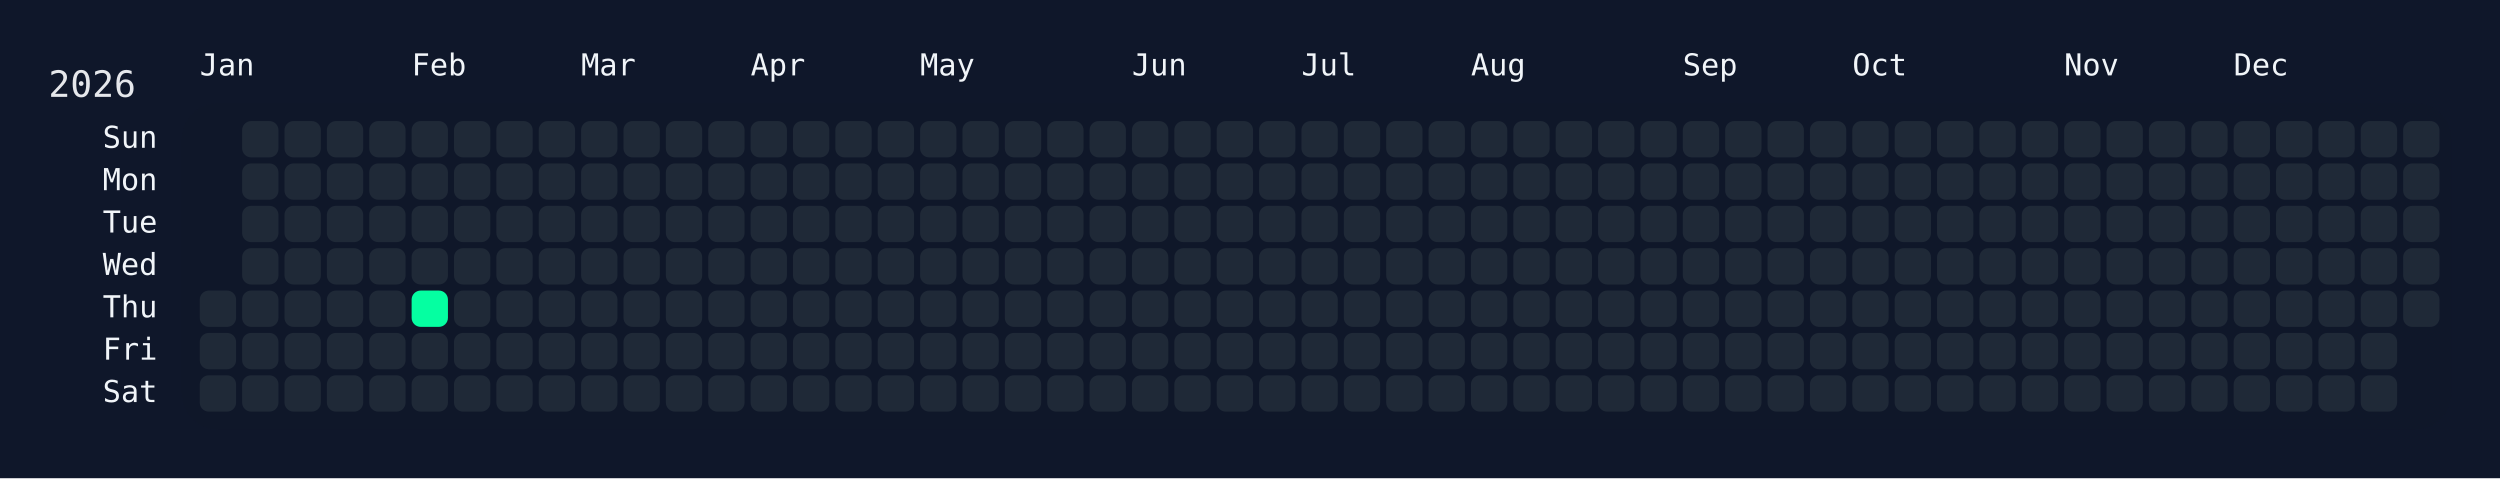
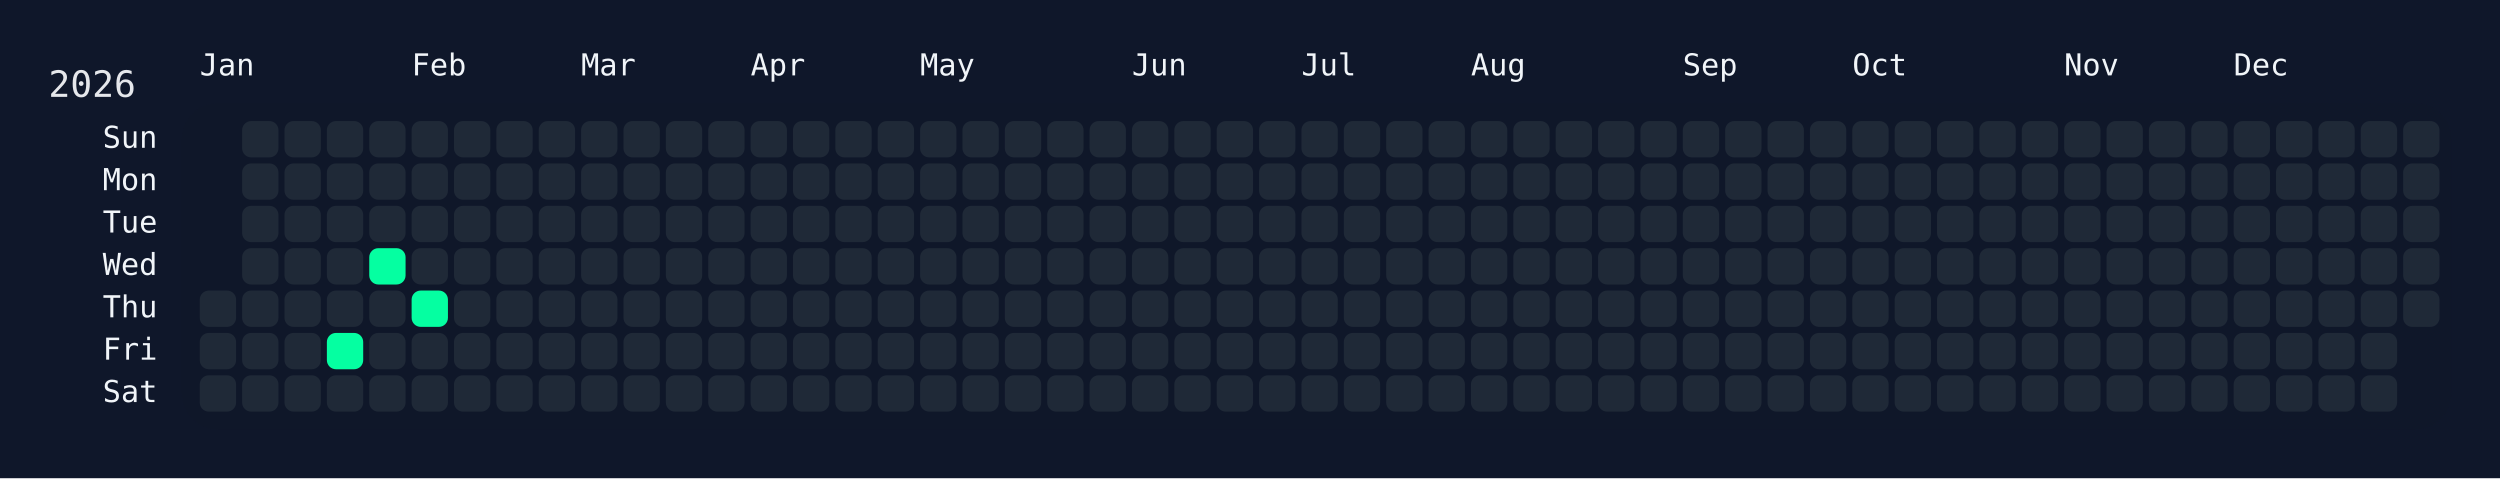
<svg xmlns="http://www.w3.org/2000/svg" width="826" height="158" viewBox="0 0 826 158">
  <rect width="826" height="158" fill="#0f172a" />
  <rect x="60" y="34" width="750" height="108" rx="12" ry="12" fill="rgba(15, 23, 42, 0.8)" />
  <text x="16" y="32" font-size="12" fill="#e5e7eb" font-family="JetBrains Mono, ui-monospace, SFMono-Regular, Menlo, Monaco, Consolas, monospace">2026</text>
  <text x="66" y="18" font-size="10" fill="#f1f5f9" font-family="JetBrains Mono, ui-monospace, SFMono-Regular, Menlo, Monaco, Consolas, monospace" dominant-baseline="hanging">Jan</text>
  <text x="136" y="18" font-size="10" fill="#f1f5f9" font-family="JetBrains Mono, ui-monospace, SFMono-Regular, Menlo, Monaco, Consolas, monospace" dominant-baseline="hanging">Feb</text>
  <text x="192" y="18" font-size="10" fill="#f1f5f9" font-family="JetBrains Mono, ui-monospace, SFMono-Regular, Menlo, Monaco, Consolas, monospace" dominant-baseline="hanging">Mar</text>
  <text x="248" y="18" font-size="10" fill="#f1f5f9" font-family="JetBrains Mono, ui-monospace, SFMono-Regular, Menlo, Monaco, Consolas, monospace" dominant-baseline="hanging">Apr</text>
  <text x="304" y="18" font-size="10" fill="#f1f5f9" font-family="JetBrains Mono, ui-monospace, SFMono-Regular, Menlo, Monaco, Consolas, monospace" dominant-baseline="hanging">May</text>
  <text x="374" y="18" font-size="10" fill="#f1f5f9" font-family="JetBrains Mono, ui-monospace, SFMono-Regular, Menlo, Monaco, Consolas, monospace" dominant-baseline="hanging">Jun</text>
  <text x="430" y="18" font-size="10" fill="#f1f5f9" font-family="JetBrains Mono, ui-monospace, SFMono-Regular, Menlo, Monaco, Consolas, monospace" dominant-baseline="hanging">Jul</text>
  <text x="486" y="18" font-size="10" fill="#f1f5f9" font-family="JetBrains Mono, ui-monospace, SFMono-Regular, Menlo, Monaco, Consolas, monospace" dominant-baseline="hanging">Aug</text>
  <text x="556" y="18" font-size="10" fill="#f1f5f9" font-family="JetBrains Mono, ui-monospace, SFMono-Regular, Menlo, Monaco, Consolas, monospace" dominant-baseline="hanging">Sep</text>
  <text x="612" y="18" font-size="10" fill="#f1f5f9" font-family="JetBrains Mono, ui-monospace, SFMono-Regular, Menlo, Monaco, Consolas, monospace" dominant-baseline="hanging">Oct</text>
  <text x="682" y="18" font-size="10" fill="#f1f5f9" font-family="JetBrains Mono, ui-monospace, SFMono-Regular, Menlo, Monaco, Consolas, monospace" dominant-baseline="hanging">Nov</text>
  <text x="738" y="18" font-size="10" fill="#f1f5f9" font-family="JetBrains Mono, ui-monospace, SFMono-Regular, Menlo, Monaco, Consolas, monospace" dominant-baseline="hanging">Dec</text>
  <text x="52" y="46.0" font-size="10" fill="#f1f5f9" font-family="JetBrains Mono, ui-monospace, SFMono-Regular, Menlo, Monaco, Consolas, monospace" text-anchor="end" dominant-baseline="middle">Sun</text>
  <text x="52" y="60.0" font-size="10" fill="#f1f5f9" font-family="JetBrains Mono, ui-monospace, SFMono-Regular, Menlo, Monaco, Consolas, monospace" text-anchor="end" dominant-baseline="middle">Mon</text>
  <text x="52" y="74.0" font-size="10" fill="#f1f5f9" font-family="JetBrains Mono, ui-monospace, SFMono-Regular, Menlo, Monaco, Consolas, monospace" text-anchor="end" dominant-baseline="middle">Tue</text>
  <text x="52" y="88.0" font-size="10" fill="#f1f5f9" font-family="JetBrains Mono, ui-monospace, SFMono-Regular, Menlo, Monaco, Consolas, monospace" text-anchor="end" dominant-baseline="middle">Wed</text>
  <text x="52" y="102.0" font-size="10" fill="#f1f5f9" font-family="JetBrains Mono, ui-monospace, SFMono-Regular, Menlo, Monaco, Consolas, monospace" text-anchor="end" dominant-baseline="middle">Thu</text>
  <text x="52" y="116.0" font-size="10" fill="#f1f5f9" font-family="JetBrains Mono, ui-monospace, SFMono-Regular, Menlo, Monaco, Consolas, monospace" text-anchor="end" dominant-baseline="middle">Fri</text>
  <text x="52" y="130.0" font-size="10" fill="#f1f5f9" font-family="JetBrains Mono, ui-monospace, SFMono-Regular, Menlo, Monaco, Consolas, monospace" text-anchor="end" dominant-baseline="middle">Sat</text>
  <g transform="translate(66,40)">
    <rect x="0" y="56" width="12" height="12" rx="3" ry="3" fill="#1f2937" data-date="2026-01-01" />
    <rect x="0" y="70" width="12" height="12" rx="3" ry="3" fill="#1f2937" data-date="2026-01-02" />
    <rect x="0" y="84" width="12" height="12" rx="3" ry="3" fill="#1f2937" data-date="2026-01-03" />
    <rect x="14" y="0" width="12" height="12" rx="3" ry="3" fill="#1f2937" data-date="2026-01-04" />
    <rect x="14" y="14" width="12" height="12" rx="3" ry="3" fill="#1f2937" data-date="2026-01-05" />
    <rect x="14" y="28" width="12" height="12" rx="3" ry="3" fill="#1f2937" data-date="2026-01-06" />
    <rect x="14" y="42" width="12" height="12" rx="3" ry="3" fill="#1f2937" data-date="2026-01-07" />
    <rect x="14" y="56" width="12" height="12" rx="3" ry="3" fill="#1f2937" data-date="2026-01-08" />
    <rect x="14" y="70" width="12" height="12" rx="3" ry="3" fill="#1f2937" data-date="2026-01-09" />
    <rect x="14" y="84" width="12" height="12" rx="3" ry="3" fill="#1f2937" data-date="2026-01-10" />
    <rect x="28" y="0" width="12" height="12" rx="3" ry="3" fill="#1f2937" data-date="2026-01-11" />
    <rect x="28" y="14" width="12" height="12" rx="3" ry="3" fill="#1f2937" data-date="2026-01-12" />
    <rect x="28" y="28" width="12" height="12" rx="3" ry="3" fill="#1f2937" data-date="2026-01-13" />
    <rect x="28" y="42" width="12" height="12" rx="3" ry="3" fill="#1f2937" data-date="2026-01-14" />
    <rect x="28" y="56" width="12" height="12" rx="3" ry="3" fill="#1f2937" data-date="2026-01-15" />
    <rect x="28" y="70" width="12" height="12" rx="3" ry="3" fill="#1f2937" data-date="2026-01-16" />
    <rect x="28" y="84" width="12" height="12" rx="3" ry="3" fill="#1f2937" data-date="2026-01-17" />
    <rect x="42" y="0" width="12" height="12" rx="3" ry="3" fill="#1f2937" data-date="2026-01-18" />
    <rect x="42" y="14" width="12" height="12" rx="3" ry="3" fill="#1f2937" data-date="2026-01-19" />
    <rect x="42" y="28" width="12" height="12" rx="3" ry="3" fill="#1f2937" data-date="2026-01-20" />
    <rect x="42" y="42" width="12" height="12" rx="3" ry="3" fill="#1f2937" data-date="2026-01-21" />
    <rect x="42" y="56" width="12" height="12" rx="3" ry="3" fill="#1f2937" data-date="2026-01-22" />
-     <rect x="42" y="70" width="12" height="12" rx="3" ry="3" fill="#1f2937" data-date="2026-01-23" />
+     <rect x="42" y="70" width="12" height="12" rx="3" ry="3" fill="#05ffa1" data-date="2026-01-23" />
    <rect x="42" y="84" width="12" height="12" rx="3" ry="3" fill="#1f2937" data-date="2026-01-24" />
    <rect x="56" y="0" width="12" height="12" rx="3" ry="3" fill="#1f2937" data-date="2026-01-25" />
    <rect x="56" y="14" width="12" height="12" rx="3" ry="3" fill="#1f2937" data-date="2026-01-26" />
    <rect x="56" y="28" width="12" height="12" rx="3" ry="3" fill="#1f2937" data-date="2026-01-27" />
-     <rect x="56" y="42" width="12" height="12" rx="3" ry="3" fill="#1f2937" data-date="2026-01-28" />
+     <rect x="56" y="42" width="12" height="12" rx="3" ry="3" fill="#05ffa1" data-date="2026-01-28" />
    <rect x="56" y="56" width="12" height="12" rx="3" ry="3" fill="#1f2937" data-date="2026-01-29" />
    <rect x="56" y="70" width="12" height="12" rx="3" ry="3" fill="#1f2937" data-date="2026-01-30" />
    <rect x="56" y="84" width="12" height="12" rx="3" ry="3" fill="#1f2937" data-date="2026-01-31" />
    <rect x="70" y="0" width="12" height="12" rx="3" ry="3" fill="#1f2937" data-date="2026-02-01" />
    <rect x="70" y="14" width="12" height="12" rx="3" ry="3" fill="#1f2937" data-date="2026-02-02" />
    <rect x="70" y="28" width="12" height="12" rx="3" ry="3" fill="#1f2937" data-date="2026-02-03" />
    <rect x="70" y="42" width="12" height="12" rx="3" ry="3" fill="#1f2937" data-date="2026-02-04" />
    <rect x="70" y="56" width="12" height="12" rx="3" ry="3" fill="#05ffa1" data-date="2026-02-05" />
    <rect x="70" y="70" width="12" height="12" rx="3" ry="3" fill="#1f2937" data-date="2026-02-06" />
    <rect x="70" y="84" width="12" height="12" rx="3" ry="3" fill="#1f2937" data-date="2026-02-07" />
    <rect x="84" y="0" width="12" height="12" rx="3" ry="3" fill="#1f2937" data-date="2026-02-08" />
    <rect x="84" y="14" width="12" height="12" rx="3" ry="3" fill="#1f2937" data-date="2026-02-09" />
    <rect x="84" y="28" width="12" height="12" rx="3" ry="3" fill="#1f2937" data-date="2026-02-10" />
    <rect x="84" y="42" width="12" height="12" rx="3" ry="3" fill="#1f2937" data-date="2026-02-11" />
    <rect x="84" y="56" width="12" height="12" rx="3" ry="3" fill="#1f2937" data-date="2026-02-12" />
    <rect x="84" y="70" width="12" height="12" rx="3" ry="3" fill="#1f2937" data-date="2026-02-13" />
    <rect x="84" y="84" width="12" height="12" rx="3" ry="3" fill="#1f2937" data-date="2026-02-14" />
    <rect x="98" y="0" width="12" height="12" rx="3" ry="3" fill="#1f2937" data-date="2026-02-15" />
    <rect x="98" y="14" width="12" height="12" rx="3" ry="3" fill="#1f2937" data-date="2026-02-16" />
    <rect x="98" y="28" width="12" height="12" rx="3" ry="3" fill="#1f2937" data-date="2026-02-17" />
    <rect x="98" y="42" width="12" height="12" rx="3" ry="3" fill="#1f2937" data-date="2026-02-18" />
    <rect x="98" y="56" width="12" height="12" rx="3" ry="3" fill="#1f2937" data-date="2026-02-19" />
    <rect x="98" y="70" width="12" height="12" rx="3" ry="3" fill="#1f2937" data-date="2026-02-20" />
    <rect x="98" y="84" width="12" height="12" rx="3" ry="3" fill="#1f2937" data-date="2026-02-21" />
    <rect x="112" y="0" width="12" height="12" rx="3" ry="3" fill="#1f2937" data-date="2026-02-22" />
    <rect x="112" y="14" width="12" height="12" rx="3" ry="3" fill="#1f2937" data-date="2026-02-23" />
    <rect x="112" y="28" width="12" height="12" rx="3" ry="3" fill="#1f2937" data-date="2026-02-24" />
    <rect x="112" y="42" width="12" height="12" rx="3" ry="3" fill="#1f2937" data-date="2026-02-25" />
    <rect x="112" y="56" width="12" height="12" rx="3" ry="3" fill="#1f2937" data-date="2026-02-26" />
    <rect x="112" y="70" width="12" height="12" rx="3" ry="3" fill="#1f2937" data-date="2026-02-27" />
    <rect x="112" y="84" width="12" height="12" rx="3" ry="3" fill="#1f2937" data-date="2026-02-28" />
    <rect x="126" y="0" width="12" height="12" rx="3" ry="3" fill="#1f2937" data-date="2026-03-01" />
    <rect x="126" y="14" width="12" height="12" rx="3" ry="3" fill="#1f2937" data-date="2026-03-02" />
    <rect x="126" y="28" width="12" height="12" rx="3" ry="3" fill="#1f2937" data-date="2026-03-03" />
    <rect x="126" y="42" width="12" height="12" rx="3" ry="3" fill="#1f2937" data-date="2026-03-04" />
    <rect x="126" y="56" width="12" height="12" rx="3" ry="3" fill="#1f2937" data-date="2026-03-05" />
    <rect x="126" y="70" width="12" height="12" rx="3" ry="3" fill="#1f2937" data-date="2026-03-06" />
    <rect x="126" y="84" width="12" height="12" rx="3" ry="3" fill="#1f2937" data-date="2026-03-07" />
    <rect x="140" y="0" width="12" height="12" rx="3" ry="3" fill="#1f2937" data-date="2026-03-08" />
    <rect x="140" y="14" width="12" height="12" rx="3" ry="3" fill="#1f2937" data-date="2026-03-09" />
    <rect x="140" y="28" width="12" height="12" rx="3" ry="3" fill="#1f2937" data-date="2026-03-10" />
    <rect x="140" y="42" width="12" height="12" rx="3" ry="3" fill="#1f2937" data-date="2026-03-11" />
    <rect x="140" y="56" width="12" height="12" rx="3" ry="3" fill="#1f2937" data-date="2026-03-12" />
    <rect x="140" y="70" width="12" height="12" rx="3" ry="3" fill="#1f2937" data-date="2026-03-13" />
    <rect x="140" y="84" width="12" height="12" rx="3" ry="3" fill="#1f2937" data-date="2026-03-14" />
    <rect x="154" y="0" width="12" height="12" rx="3" ry="3" fill="#1f2937" data-date="2026-03-15" />
    <rect x="154" y="14" width="12" height="12" rx="3" ry="3" fill="#1f2937" data-date="2026-03-16" />
    <rect x="154" y="28" width="12" height="12" rx="3" ry="3" fill="#1f2937" data-date="2026-03-17" />
    <rect x="154" y="42" width="12" height="12" rx="3" ry="3" fill="#1f2937" data-date="2026-03-18" />
    <rect x="154" y="56" width="12" height="12" rx="3" ry="3" fill="#1f2937" data-date="2026-03-19" />
    <rect x="154" y="70" width="12" height="12" rx="3" ry="3" fill="#1f2937" data-date="2026-03-20" />
    <rect x="154" y="84" width="12" height="12" rx="3" ry="3" fill="#1f2937" data-date="2026-03-21" />
    <rect x="168" y="0" width="12" height="12" rx="3" ry="3" fill="#1f2937" data-date="2026-03-22" />
    <rect x="168" y="14" width="12" height="12" rx="3" ry="3" fill="#1f2937" data-date="2026-03-23" />
    <rect x="168" y="28" width="12" height="12" rx="3" ry="3" fill="#1f2937" data-date="2026-03-24" />
    <rect x="168" y="42" width="12" height="12" rx="3" ry="3" fill="#1f2937" data-date="2026-03-25" />
    <rect x="168" y="56" width="12" height="12" rx="3" ry="3" fill="#1f2937" data-date="2026-03-26" />
    <rect x="168" y="70" width="12" height="12" rx="3" ry="3" fill="#1f2937" data-date="2026-03-27" />
    <rect x="168" y="84" width="12" height="12" rx="3" ry="3" fill="#1f2937" data-date="2026-03-28" />
    <rect x="182" y="0" width="12" height="12" rx="3" ry="3" fill="#1f2937" data-date="2026-03-29" />
    <rect x="182" y="14" width="12" height="12" rx="3" ry="3" fill="#1f2937" data-date="2026-03-30" />
    <rect x="182" y="28" width="12" height="12" rx="3" ry="3" fill="#1f2937" data-date="2026-03-31" />
    <rect x="182" y="42" width="12" height="12" rx="3" ry="3" fill="#1f2937" data-date="2026-04-01" />
    <rect x="182" y="56" width="12" height="12" rx="3" ry="3" fill="#1f2937" data-date="2026-04-02" />
    <rect x="182" y="70" width="12" height="12" rx="3" ry="3" fill="#1f2937" data-date="2026-04-03" />
    <rect x="182" y="84" width="12" height="12" rx="3" ry="3" fill="#1f2937" data-date="2026-04-04" />
    <rect x="196" y="0" width="12" height="12" rx="3" ry="3" fill="#1f2937" data-date="2026-04-05" />
    <rect x="196" y="14" width="12" height="12" rx="3" ry="3" fill="#1f2937" data-date="2026-04-06" />
    <rect x="196" y="28" width="12" height="12" rx="3" ry="3" fill="#1f2937" data-date="2026-04-07" />
    <rect x="196" y="42" width="12" height="12" rx="3" ry="3" fill="#1f2937" data-date="2026-04-08" />
    <rect x="196" y="56" width="12" height="12" rx="3" ry="3" fill="#1f2937" data-date="2026-04-09" />
    <rect x="196" y="70" width="12" height="12" rx="3" ry="3" fill="#1f2937" data-date="2026-04-10" />
    <rect x="196" y="84" width="12" height="12" rx="3" ry="3" fill="#1f2937" data-date="2026-04-11" />
    <rect x="210" y="0" width="12" height="12" rx="3" ry="3" fill="#1f2937" data-date="2026-04-12" />
    <rect x="210" y="14" width="12" height="12" rx="3" ry="3" fill="#1f2937" data-date="2026-04-13" />
    <rect x="210" y="28" width="12" height="12" rx="3" ry="3" fill="#1f2937" data-date="2026-04-14" />
    <rect x="210" y="42" width="12" height="12" rx="3" ry="3" fill="#1f2937" data-date="2026-04-15" />
    <rect x="210" y="56" width="12" height="12" rx="3" ry="3" fill="#1f2937" data-date="2026-04-16" />
    <rect x="210" y="70" width="12" height="12" rx="3" ry="3" fill="#1f2937" data-date="2026-04-17" />
    <rect x="210" y="84" width="12" height="12" rx="3" ry="3" fill="#1f2937" data-date="2026-04-18" />
    <rect x="224" y="0" width="12" height="12" rx="3" ry="3" fill="#1f2937" data-date="2026-04-19" />
    <rect x="224" y="14" width="12" height="12" rx="3" ry="3" fill="#1f2937" data-date="2026-04-20" />
    <rect x="224" y="28" width="12" height="12" rx="3" ry="3" fill="#1f2937" data-date="2026-04-21" />
    <rect x="224" y="42" width="12" height="12" rx="3" ry="3" fill="#1f2937" data-date="2026-04-22" />
    <rect x="224" y="56" width="12" height="12" rx="3" ry="3" fill="#1f2937" data-date="2026-04-23" />
    <rect x="224" y="70" width="12" height="12" rx="3" ry="3" fill="#1f2937" data-date="2026-04-24" />
    <rect x="224" y="84" width="12" height="12" rx="3" ry="3" fill="#1f2937" data-date="2026-04-25" />
    <rect x="238" y="0" width="12" height="12" rx="3" ry="3" fill="#1f2937" data-date="2026-04-26" />
    <rect x="238" y="14" width="12" height="12" rx="3" ry="3" fill="#1f2937" data-date="2026-04-27" />
    <rect x="238" y="28" width="12" height="12" rx="3" ry="3" fill="#1f2937" data-date="2026-04-28" />
    <rect x="238" y="42" width="12" height="12" rx="3" ry="3" fill="#1f2937" data-date="2026-04-29" />
    <rect x="238" y="56" width="12" height="12" rx="3" ry="3" fill="#1f2937" data-date="2026-04-30" />
    <rect x="238" y="70" width="12" height="12" rx="3" ry="3" fill="#1f2937" data-date="2026-05-01" />
    <rect x="238" y="84" width="12" height="12" rx="3" ry="3" fill="#1f2937" data-date="2026-05-02" />
    <rect x="252" y="0" width="12" height="12" rx="3" ry="3" fill="#1f2937" data-date="2026-05-03" />
    <rect x="252" y="14" width="12" height="12" rx="3" ry="3" fill="#1f2937" data-date="2026-05-04" />
    <rect x="252" y="28" width="12" height="12" rx="3" ry="3" fill="#1f2937" data-date="2026-05-05" />
    <rect x="252" y="42" width="12" height="12" rx="3" ry="3" fill="#1f2937" data-date="2026-05-06" />
    <rect x="252" y="56" width="12" height="12" rx="3" ry="3" fill="#1f2937" data-date="2026-05-07" />
    <rect x="252" y="70" width="12" height="12" rx="3" ry="3" fill="#1f2937" data-date="2026-05-08" />
    <rect x="252" y="84" width="12" height="12" rx="3" ry="3" fill="#1f2937" data-date="2026-05-09" />
    <rect x="266" y="0" width="12" height="12" rx="3" ry="3" fill="#1f2937" data-date="2026-05-10" />
    <rect x="266" y="14" width="12" height="12" rx="3" ry="3" fill="#1f2937" data-date="2026-05-11" />
    <rect x="266" y="28" width="12" height="12" rx="3" ry="3" fill="#1f2937" data-date="2026-05-12" />
    <rect x="266" y="42" width="12" height="12" rx="3" ry="3" fill="#1f2937" data-date="2026-05-13" />
    <rect x="266" y="56" width="12" height="12" rx="3" ry="3" fill="#1f2937" data-date="2026-05-14" />
    <rect x="266" y="70" width="12" height="12" rx="3" ry="3" fill="#1f2937" data-date="2026-05-15" />
    <rect x="266" y="84" width="12" height="12" rx="3" ry="3" fill="#1f2937" data-date="2026-05-16" />
    <rect x="280" y="0" width="12" height="12" rx="3" ry="3" fill="#1f2937" data-date="2026-05-17" />
    <rect x="280" y="14" width="12" height="12" rx="3" ry="3" fill="#1f2937" data-date="2026-05-18" />
    <rect x="280" y="28" width="12" height="12" rx="3" ry="3" fill="#1f2937" data-date="2026-05-19" />
    <rect x="280" y="42" width="12" height="12" rx="3" ry="3" fill="#1f2937" data-date="2026-05-20" />
    <rect x="280" y="56" width="12" height="12" rx="3" ry="3" fill="#1f2937" data-date="2026-05-21" />
    <rect x="280" y="70" width="12" height="12" rx="3" ry="3" fill="#1f2937" data-date="2026-05-22" />
    <rect x="280" y="84" width="12" height="12" rx="3" ry="3" fill="#1f2937" data-date="2026-05-23" />
    <rect x="294" y="0" width="12" height="12" rx="3" ry="3" fill="#1f2937" data-date="2026-05-24" />
    <rect x="294" y="14" width="12" height="12" rx="3" ry="3" fill="#1f2937" data-date="2026-05-25" />
    <rect x="294" y="28" width="12" height="12" rx="3" ry="3" fill="#1f2937" data-date="2026-05-26" />
    <rect x="294" y="42" width="12" height="12" rx="3" ry="3" fill="#1f2937" data-date="2026-05-27" />
    <rect x="294" y="56" width="12" height="12" rx="3" ry="3" fill="#1f2937" data-date="2026-05-28" />
    <rect x="294" y="70" width="12" height="12" rx="3" ry="3" fill="#1f2937" data-date="2026-05-29" />
    <rect x="294" y="84" width="12" height="12" rx="3" ry="3" fill="#1f2937" data-date="2026-05-30" />
    <rect x="308" y="0" width="12" height="12" rx="3" ry="3" fill="#1f2937" data-date="2026-05-31" />
    <rect x="308" y="14" width="12" height="12" rx="3" ry="3" fill="#1f2937" data-date="2026-06-01" />
    <rect x="308" y="28" width="12" height="12" rx="3" ry="3" fill="#1f2937" data-date="2026-06-02" />
    <rect x="308" y="42" width="12" height="12" rx="3" ry="3" fill="#1f2937" data-date="2026-06-03" />
    <rect x="308" y="56" width="12" height="12" rx="3" ry="3" fill="#1f2937" data-date="2026-06-04" />
    <rect x="308" y="70" width="12" height="12" rx="3" ry="3" fill="#1f2937" data-date="2026-06-05" />
    <rect x="308" y="84" width="12" height="12" rx="3" ry="3" fill="#1f2937" data-date="2026-06-06" />
    <rect x="322" y="0" width="12" height="12" rx="3" ry="3" fill="#1f2937" data-date="2026-06-07" />
    <rect x="322" y="14" width="12" height="12" rx="3" ry="3" fill="#1f2937" data-date="2026-06-08" />
    <rect x="322" y="28" width="12" height="12" rx="3" ry="3" fill="#1f2937" data-date="2026-06-09" />
    <rect x="322" y="42" width="12" height="12" rx="3" ry="3" fill="#1f2937" data-date="2026-06-10" />
    <rect x="322" y="56" width="12" height="12" rx="3" ry="3" fill="#1f2937" data-date="2026-06-11" />
    <rect x="322" y="70" width="12" height="12" rx="3" ry="3" fill="#1f2937" data-date="2026-06-12" />
    <rect x="322" y="84" width="12" height="12" rx="3" ry="3" fill="#1f2937" data-date="2026-06-13" />
    <rect x="336" y="0" width="12" height="12" rx="3" ry="3" fill="#1f2937" data-date="2026-06-14" />
    <rect x="336" y="14" width="12" height="12" rx="3" ry="3" fill="#1f2937" data-date="2026-06-15" />
    <rect x="336" y="28" width="12" height="12" rx="3" ry="3" fill="#1f2937" data-date="2026-06-16" />
    <rect x="336" y="42" width="12" height="12" rx="3" ry="3" fill="#1f2937" data-date="2026-06-17" />
    <rect x="336" y="56" width="12" height="12" rx="3" ry="3" fill="#1f2937" data-date="2026-06-18" />
    <rect x="336" y="70" width="12" height="12" rx="3" ry="3" fill="#1f2937" data-date="2026-06-19" />
    <rect x="336" y="84" width="12" height="12" rx="3" ry="3" fill="#1f2937" data-date="2026-06-20" />
    <rect x="350" y="0" width="12" height="12" rx="3" ry="3" fill="#1f2937" data-date="2026-06-21" />
    <rect x="350" y="14" width="12" height="12" rx="3" ry="3" fill="#1f2937" data-date="2026-06-22" />
    <rect x="350" y="28" width="12" height="12" rx="3" ry="3" fill="#1f2937" data-date="2026-06-23" />
    <rect x="350" y="42" width="12" height="12" rx="3" ry="3" fill="#1f2937" data-date="2026-06-24" />
    <rect x="350" y="56" width="12" height="12" rx="3" ry="3" fill="#1f2937" data-date="2026-06-25" />
    <rect x="350" y="70" width="12" height="12" rx="3" ry="3" fill="#1f2937" data-date="2026-06-26" />
    <rect x="350" y="84" width="12" height="12" rx="3" ry="3" fill="#1f2937" data-date="2026-06-27" />
    <rect x="364" y="0" width="12" height="12" rx="3" ry="3" fill="#1f2937" data-date="2026-06-28" />
    <rect x="364" y="14" width="12" height="12" rx="3" ry="3" fill="#1f2937" data-date="2026-06-29" />
    <rect x="364" y="28" width="12" height="12" rx="3" ry="3" fill="#1f2937" data-date="2026-06-30" />
    <rect x="364" y="42" width="12" height="12" rx="3" ry="3" fill="#1f2937" data-date="2026-07-01" />
    <rect x="364" y="56" width="12" height="12" rx="3" ry="3" fill="#1f2937" data-date="2026-07-02" />
    <rect x="364" y="70" width="12" height="12" rx="3" ry="3" fill="#1f2937" data-date="2026-07-03" />
    <rect x="364" y="84" width="12" height="12" rx="3" ry="3" fill="#1f2937" data-date="2026-07-04" />
    <rect x="378" y="0" width="12" height="12" rx="3" ry="3" fill="#1f2937" data-date="2026-07-05" />
    <rect x="378" y="14" width="12" height="12" rx="3" ry="3" fill="#1f2937" data-date="2026-07-06" />
    <rect x="378" y="28" width="12" height="12" rx="3" ry="3" fill="#1f2937" data-date="2026-07-07" />
    <rect x="378" y="42" width="12" height="12" rx="3" ry="3" fill="#1f2937" data-date="2026-07-08" />
    <rect x="378" y="56" width="12" height="12" rx="3" ry="3" fill="#1f2937" data-date="2026-07-09" />
    <rect x="378" y="70" width="12" height="12" rx="3" ry="3" fill="#1f2937" data-date="2026-07-10" />
    <rect x="378" y="84" width="12" height="12" rx="3" ry="3" fill="#1f2937" data-date="2026-07-11" />
    <rect x="392" y="0" width="12" height="12" rx="3" ry="3" fill="#1f2937" data-date="2026-07-12" />
    <rect x="392" y="14" width="12" height="12" rx="3" ry="3" fill="#1f2937" data-date="2026-07-13" />
    <rect x="392" y="28" width="12" height="12" rx="3" ry="3" fill="#1f2937" data-date="2026-07-14" />
    <rect x="392" y="42" width="12" height="12" rx="3" ry="3" fill="#1f2937" data-date="2026-07-15" />
    <rect x="392" y="56" width="12" height="12" rx="3" ry="3" fill="#1f2937" data-date="2026-07-16" />
    <rect x="392" y="70" width="12" height="12" rx="3" ry="3" fill="#1f2937" data-date="2026-07-17" />
    <rect x="392" y="84" width="12" height="12" rx="3" ry="3" fill="#1f2937" data-date="2026-07-18" />
    <rect x="406" y="0" width="12" height="12" rx="3" ry="3" fill="#1f2937" data-date="2026-07-19" />
    <rect x="406" y="14" width="12" height="12" rx="3" ry="3" fill="#1f2937" data-date="2026-07-20" />
    <rect x="406" y="28" width="12" height="12" rx="3" ry="3" fill="#1f2937" data-date="2026-07-21" />
    <rect x="406" y="42" width="12" height="12" rx="3" ry="3" fill="#1f2937" data-date="2026-07-22" />
    <rect x="406" y="56" width="12" height="12" rx="3" ry="3" fill="#1f2937" data-date="2026-07-23" />
    <rect x="406" y="70" width="12" height="12" rx="3" ry="3" fill="#1f2937" data-date="2026-07-24" />
    <rect x="406" y="84" width="12" height="12" rx="3" ry="3" fill="#1f2937" data-date="2026-07-25" />
    <rect x="420" y="0" width="12" height="12" rx="3" ry="3" fill="#1f2937" data-date="2026-07-26" />
    <rect x="420" y="14" width="12" height="12" rx="3" ry="3" fill="#1f2937" data-date="2026-07-27" />
    <rect x="420" y="28" width="12" height="12" rx="3" ry="3" fill="#1f2937" data-date="2026-07-28" />
    <rect x="420" y="42" width="12" height="12" rx="3" ry="3" fill="#1f2937" data-date="2026-07-29" />
    <rect x="420" y="56" width="12" height="12" rx="3" ry="3" fill="#1f2937" data-date="2026-07-30" />
    <rect x="420" y="70" width="12" height="12" rx="3" ry="3" fill="#1f2937" data-date="2026-07-31" />
    <rect x="420" y="84" width="12" height="12" rx="3" ry="3" fill="#1f2937" data-date="2026-08-01" />
    <rect x="434" y="0" width="12" height="12" rx="3" ry="3" fill="#1f2937" data-date="2026-08-02" />
    <rect x="434" y="14" width="12" height="12" rx="3" ry="3" fill="#1f2937" data-date="2026-08-03" />
    <rect x="434" y="28" width="12" height="12" rx="3" ry="3" fill="#1f2937" data-date="2026-08-04" />
    <rect x="434" y="42" width="12" height="12" rx="3" ry="3" fill="#1f2937" data-date="2026-08-05" />
    <rect x="434" y="56" width="12" height="12" rx="3" ry="3" fill="#1f2937" data-date="2026-08-06" />
    <rect x="434" y="70" width="12" height="12" rx="3" ry="3" fill="#1f2937" data-date="2026-08-07" />
    <rect x="434" y="84" width="12" height="12" rx="3" ry="3" fill="#1f2937" data-date="2026-08-08" />
    <rect x="448" y="0" width="12" height="12" rx="3" ry="3" fill="#1f2937" data-date="2026-08-09" />
    <rect x="448" y="14" width="12" height="12" rx="3" ry="3" fill="#1f2937" data-date="2026-08-10" />
    <rect x="448" y="28" width="12" height="12" rx="3" ry="3" fill="#1f2937" data-date="2026-08-11" />
    <rect x="448" y="42" width="12" height="12" rx="3" ry="3" fill="#1f2937" data-date="2026-08-12" />
    <rect x="448" y="56" width="12" height="12" rx="3" ry="3" fill="#1f2937" data-date="2026-08-13" />
    <rect x="448" y="70" width="12" height="12" rx="3" ry="3" fill="#1f2937" data-date="2026-08-14" />
    <rect x="448" y="84" width="12" height="12" rx="3" ry="3" fill="#1f2937" data-date="2026-08-15" />
    <rect x="462" y="0" width="12" height="12" rx="3" ry="3" fill="#1f2937" data-date="2026-08-16" />
    <rect x="462" y="14" width="12" height="12" rx="3" ry="3" fill="#1f2937" data-date="2026-08-17" />
    <rect x="462" y="28" width="12" height="12" rx="3" ry="3" fill="#1f2937" data-date="2026-08-18" />
    <rect x="462" y="42" width="12" height="12" rx="3" ry="3" fill="#1f2937" data-date="2026-08-19" />
    <rect x="462" y="56" width="12" height="12" rx="3" ry="3" fill="#1f2937" data-date="2026-08-20" />
    <rect x="462" y="70" width="12" height="12" rx="3" ry="3" fill="#1f2937" data-date="2026-08-21" />
    <rect x="462" y="84" width="12" height="12" rx="3" ry="3" fill="#1f2937" data-date="2026-08-22" />
    <rect x="476" y="0" width="12" height="12" rx="3" ry="3" fill="#1f2937" data-date="2026-08-23" />
    <rect x="476" y="14" width="12" height="12" rx="3" ry="3" fill="#1f2937" data-date="2026-08-24" />
    <rect x="476" y="28" width="12" height="12" rx="3" ry="3" fill="#1f2937" data-date="2026-08-25" />
    <rect x="476" y="42" width="12" height="12" rx="3" ry="3" fill="#1f2937" data-date="2026-08-26" />
    <rect x="476" y="56" width="12" height="12" rx="3" ry="3" fill="#1f2937" data-date="2026-08-27" />
    <rect x="476" y="70" width="12" height="12" rx="3" ry="3" fill="#1f2937" data-date="2026-08-28" />
    <rect x="476" y="84" width="12" height="12" rx="3" ry="3" fill="#1f2937" data-date="2026-08-29" />
    <rect x="490" y="0" width="12" height="12" rx="3" ry="3" fill="#1f2937" data-date="2026-08-30" />
    <rect x="490" y="14" width="12" height="12" rx="3" ry="3" fill="#1f2937" data-date="2026-08-31" />
    <rect x="490" y="28" width="12" height="12" rx="3" ry="3" fill="#1f2937" data-date="2026-09-01" />
    <rect x="490" y="42" width="12" height="12" rx="3" ry="3" fill="#1f2937" data-date="2026-09-02" />
    <rect x="490" y="56" width="12" height="12" rx="3" ry="3" fill="#1f2937" data-date="2026-09-03" />
    <rect x="490" y="70" width="12" height="12" rx="3" ry="3" fill="#1f2937" data-date="2026-09-04" />
    <rect x="490" y="84" width="12" height="12" rx="3" ry="3" fill="#1f2937" data-date="2026-09-05" />
    <rect x="504" y="0" width="12" height="12" rx="3" ry="3" fill="#1f2937" data-date="2026-09-06" />
    <rect x="504" y="14" width="12" height="12" rx="3" ry="3" fill="#1f2937" data-date="2026-09-07" />
    <rect x="504" y="28" width="12" height="12" rx="3" ry="3" fill="#1f2937" data-date="2026-09-08" />
    <rect x="504" y="42" width="12" height="12" rx="3" ry="3" fill="#1f2937" data-date="2026-09-09" />
    <rect x="504" y="56" width="12" height="12" rx="3" ry="3" fill="#1f2937" data-date="2026-09-10" />
    <rect x="504" y="70" width="12" height="12" rx="3" ry="3" fill="#1f2937" data-date="2026-09-11" />
    <rect x="504" y="84" width="12" height="12" rx="3" ry="3" fill="#1f2937" data-date="2026-09-12" />
    <rect x="518" y="0" width="12" height="12" rx="3" ry="3" fill="#1f2937" data-date="2026-09-13" />
    <rect x="518" y="14" width="12" height="12" rx="3" ry="3" fill="#1f2937" data-date="2026-09-14" />
    <rect x="518" y="28" width="12" height="12" rx="3" ry="3" fill="#1f2937" data-date="2026-09-15" />
    <rect x="518" y="42" width="12" height="12" rx="3" ry="3" fill="#1f2937" data-date="2026-09-16" />
    <rect x="518" y="56" width="12" height="12" rx="3" ry="3" fill="#1f2937" data-date="2026-09-17" />
    <rect x="518" y="70" width="12" height="12" rx="3" ry="3" fill="#1f2937" data-date="2026-09-18" />
    <rect x="518" y="84" width="12" height="12" rx="3" ry="3" fill="#1f2937" data-date="2026-09-19" />
    <rect x="532" y="0" width="12" height="12" rx="3" ry="3" fill="#1f2937" data-date="2026-09-20" />
    <rect x="532" y="14" width="12" height="12" rx="3" ry="3" fill="#1f2937" data-date="2026-09-21" />
    <rect x="532" y="28" width="12" height="12" rx="3" ry="3" fill="#1f2937" data-date="2026-09-22" />
    <rect x="532" y="42" width="12" height="12" rx="3" ry="3" fill="#1f2937" data-date="2026-09-23" />
    <rect x="532" y="56" width="12" height="12" rx="3" ry="3" fill="#1f2937" data-date="2026-09-24" />
    <rect x="532" y="70" width="12" height="12" rx="3" ry="3" fill="#1f2937" data-date="2026-09-25" />
    <rect x="532" y="84" width="12" height="12" rx="3" ry="3" fill="#1f2937" data-date="2026-09-26" />
    <rect x="546" y="0" width="12" height="12" rx="3" ry="3" fill="#1f2937" data-date="2026-09-27" />
    <rect x="546" y="14" width="12" height="12" rx="3" ry="3" fill="#1f2937" data-date="2026-09-28" />
    <rect x="546" y="28" width="12" height="12" rx="3" ry="3" fill="#1f2937" data-date="2026-09-29" />
    <rect x="546" y="42" width="12" height="12" rx="3" ry="3" fill="#1f2937" data-date="2026-09-30" />
    <rect x="546" y="56" width="12" height="12" rx="3" ry="3" fill="#1f2937" data-date="2026-10-01" />
    <rect x="546" y="70" width="12" height="12" rx="3" ry="3" fill="#1f2937" data-date="2026-10-02" />
    <rect x="546" y="84" width="12" height="12" rx="3" ry="3" fill="#1f2937" data-date="2026-10-03" />
    <rect x="560" y="0" width="12" height="12" rx="3" ry="3" fill="#1f2937" data-date="2026-10-04" />
    <rect x="560" y="14" width="12" height="12" rx="3" ry="3" fill="#1f2937" data-date="2026-10-05" />
    <rect x="560" y="28" width="12" height="12" rx="3" ry="3" fill="#1f2937" data-date="2026-10-06" />
    <rect x="560" y="42" width="12" height="12" rx="3" ry="3" fill="#1f2937" data-date="2026-10-07" />
    <rect x="560" y="56" width="12" height="12" rx="3" ry="3" fill="#1f2937" data-date="2026-10-08" />
    <rect x="560" y="70" width="12" height="12" rx="3" ry="3" fill="#1f2937" data-date="2026-10-09" />
    <rect x="560" y="84" width="12" height="12" rx="3" ry="3" fill="#1f2937" data-date="2026-10-10" />
    <rect x="574" y="0" width="12" height="12" rx="3" ry="3" fill="#1f2937" data-date="2026-10-11" />
    <rect x="574" y="14" width="12" height="12" rx="3" ry="3" fill="#1f2937" data-date="2026-10-12" />
    <rect x="574" y="28" width="12" height="12" rx="3" ry="3" fill="#1f2937" data-date="2026-10-13" />
    <rect x="574" y="42" width="12" height="12" rx="3" ry="3" fill="#1f2937" data-date="2026-10-14" />
    <rect x="574" y="56" width="12" height="12" rx="3" ry="3" fill="#1f2937" data-date="2026-10-15" />
    <rect x="574" y="70" width="12" height="12" rx="3" ry="3" fill="#1f2937" data-date="2026-10-16" />
    <rect x="574" y="84" width="12" height="12" rx="3" ry="3" fill="#1f2937" data-date="2026-10-17" />
    <rect x="588" y="0" width="12" height="12" rx="3" ry="3" fill="#1f2937" data-date="2026-10-18" />
    <rect x="588" y="14" width="12" height="12" rx="3" ry="3" fill="#1f2937" data-date="2026-10-19" />
    <rect x="588" y="28" width="12" height="12" rx="3" ry="3" fill="#1f2937" data-date="2026-10-20" />
    <rect x="588" y="42" width="12" height="12" rx="3" ry="3" fill="#1f2937" data-date="2026-10-21" />
    <rect x="588" y="56" width="12" height="12" rx="3" ry="3" fill="#1f2937" data-date="2026-10-22" />
    <rect x="588" y="70" width="12" height="12" rx="3" ry="3" fill="#1f2937" data-date="2026-10-23" />
    <rect x="588" y="84" width="12" height="12" rx="3" ry="3" fill="#1f2937" data-date="2026-10-24" />
    <rect x="602" y="0" width="12" height="12" rx="3" ry="3" fill="#1f2937" data-date="2026-10-25" />
    <rect x="602" y="14" width="12" height="12" rx="3" ry="3" fill="#1f2937" data-date="2026-10-26" />
    <rect x="602" y="28" width="12" height="12" rx="3" ry="3" fill="#1f2937" data-date="2026-10-27" />
    <rect x="602" y="42" width="12" height="12" rx="3" ry="3" fill="#1f2937" data-date="2026-10-28" />
    <rect x="602" y="56" width="12" height="12" rx="3" ry="3" fill="#1f2937" data-date="2026-10-29" />
    <rect x="602" y="70" width="12" height="12" rx="3" ry="3" fill="#1f2937" data-date="2026-10-30" />
    <rect x="602" y="84" width="12" height="12" rx="3" ry="3" fill="#1f2937" data-date="2026-10-31" />
    <rect x="616" y="0" width="12" height="12" rx="3" ry="3" fill="#1f2937" data-date="2026-11-01" />
    <rect x="616" y="14" width="12" height="12" rx="3" ry="3" fill="#1f2937" data-date="2026-11-02" />
    <rect x="616" y="28" width="12" height="12" rx="3" ry="3" fill="#1f2937" data-date="2026-11-03" />
    <rect x="616" y="42" width="12" height="12" rx="3" ry="3" fill="#1f2937" data-date="2026-11-04" />
    <rect x="616" y="56" width="12" height="12" rx="3" ry="3" fill="#1f2937" data-date="2026-11-05" />
    <rect x="616" y="70" width="12" height="12" rx="3" ry="3" fill="#1f2937" data-date="2026-11-06" />
    <rect x="616" y="84" width="12" height="12" rx="3" ry="3" fill="#1f2937" data-date="2026-11-07" />
    <rect x="630" y="0" width="12" height="12" rx="3" ry="3" fill="#1f2937" data-date="2026-11-08" />
    <rect x="630" y="14" width="12" height="12" rx="3" ry="3" fill="#1f2937" data-date="2026-11-09" />
    <rect x="630" y="28" width="12" height="12" rx="3" ry="3" fill="#1f2937" data-date="2026-11-10" />
    <rect x="630" y="42" width="12" height="12" rx="3" ry="3" fill="#1f2937" data-date="2026-11-11" />
    <rect x="630" y="56" width="12" height="12" rx="3" ry="3" fill="#1f2937" data-date="2026-11-12" />
    <rect x="630" y="70" width="12" height="12" rx="3" ry="3" fill="#1f2937" data-date="2026-11-13" />
    <rect x="630" y="84" width="12" height="12" rx="3" ry="3" fill="#1f2937" data-date="2026-11-14" />
    <rect x="644" y="0" width="12" height="12" rx="3" ry="3" fill="#1f2937" data-date="2026-11-15" />
    <rect x="644" y="14" width="12" height="12" rx="3" ry="3" fill="#1f2937" data-date="2026-11-16" />
    <rect x="644" y="28" width="12" height="12" rx="3" ry="3" fill="#1f2937" data-date="2026-11-17" />
    <rect x="644" y="42" width="12" height="12" rx="3" ry="3" fill="#1f2937" data-date="2026-11-18" />
    <rect x="644" y="56" width="12" height="12" rx="3" ry="3" fill="#1f2937" data-date="2026-11-19" />
    <rect x="644" y="70" width="12" height="12" rx="3" ry="3" fill="#1f2937" data-date="2026-11-20" />
    <rect x="644" y="84" width="12" height="12" rx="3" ry="3" fill="#1f2937" data-date="2026-11-21" />
    <rect x="658" y="0" width="12" height="12" rx="3" ry="3" fill="#1f2937" data-date="2026-11-22" />
    <rect x="658" y="14" width="12" height="12" rx="3" ry="3" fill="#1f2937" data-date="2026-11-23" />
    <rect x="658" y="28" width="12" height="12" rx="3" ry="3" fill="#1f2937" data-date="2026-11-24" />
    <rect x="658" y="42" width="12" height="12" rx="3" ry="3" fill="#1f2937" data-date="2026-11-25" />
    <rect x="658" y="56" width="12" height="12" rx="3" ry="3" fill="#1f2937" data-date="2026-11-26" />
    <rect x="658" y="70" width="12" height="12" rx="3" ry="3" fill="#1f2937" data-date="2026-11-27" />
    <rect x="658" y="84" width="12" height="12" rx="3" ry="3" fill="#1f2937" data-date="2026-11-28" />
    <rect x="672" y="0" width="12" height="12" rx="3" ry="3" fill="#1f2937" data-date="2026-11-29" />
    <rect x="672" y="14" width="12" height="12" rx="3" ry="3" fill="#1f2937" data-date="2026-11-30" />
    <rect x="672" y="28" width="12" height="12" rx="3" ry="3" fill="#1f2937" data-date="2026-12-01" />
    <rect x="672" y="42" width="12" height="12" rx="3" ry="3" fill="#1f2937" data-date="2026-12-02" />
    <rect x="672" y="56" width="12" height="12" rx="3" ry="3" fill="#1f2937" data-date="2026-12-03" />
    <rect x="672" y="70" width="12" height="12" rx="3" ry="3" fill="#1f2937" data-date="2026-12-04" />
    <rect x="672" y="84" width="12" height="12" rx="3" ry="3" fill="#1f2937" data-date="2026-12-05" />
    <rect x="686" y="0" width="12" height="12" rx="3" ry="3" fill="#1f2937" data-date="2026-12-06" />
    <rect x="686" y="14" width="12" height="12" rx="3" ry="3" fill="#1f2937" data-date="2026-12-07" />
    <rect x="686" y="28" width="12" height="12" rx="3" ry="3" fill="#1f2937" data-date="2026-12-08" />
    <rect x="686" y="42" width="12" height="12" rx="3" ry="3" fill="#1f2937" data-date="2026-12-09" />
    <rect x="686" y="56" width="12" height="12" rx="3" ry="3" fill="#1f2937" data-date="2026-12-10" />
    <rect x="686" y="70" width="12" height="12" rx="3" ry="3" fill="#1f2937" data-date="2026-12-11" />
    <rect x="686" y="84" width="12" height="12" rx="3" ry="3" fill="#1f2937" data-date="2026-12-12" />
    <rect x="700" y="0" width="12" height="12" rx="3" ry="3" fill="#1f2937" data-date="2026-12-13" />
    <rect x="700" y="14" width="12" height="12" rx="3" ry="3" fill="#1f2937" data-date="2026-12-14" />
    <rect x="700" y="28" width="12" height="12" rx="3" ry="3" fill="#1f2937" data-date="2026-12-15" />
    <rect x="700" y="42" width="12" height="12" rx="3" ry="3" fill="#1f2937" data-date="2026-12-16" />
    <rect x="700" y="56" width="12" height="12" rx="3" ry="3" fill="#1f2937" data-date="2026-12-17" />
    <rect x="700" y="70" width="12" height="12" rx="3" ry="3" fill="#1f2937" data-date="2026-12-18" />
    <rect x="700" y="84" width="12" height="12" rx="3" ry="3" fill="#1f2937" data-date="2026-12-19" />
    <rect x="714" y="0" width="12" height="12" rx="3" ry="3" fill="#1f2937" data-date="2026-12-20" />
    <rect x="714" y="14" width="12" height="12" rx="3" ry="3" fill="#1f2937" data-date="2026-12-21" />
    <rect x="714" y="28" width="12" height="12" rx="3" ry="3" fill="#1f2937" data-date="2026-12-22" />
    <rect x="714" y="42" width="12" height="12" rx="3" ry="3" fill="#1f2937" data-date="2026-12-23" />
    <rect x="714" y="56" width="12" height="12" rx="3" ry="3" fill="#1f2937" data-date="2026-12-24" />
    <rect x="714" y="70" width="12" height="12" rx="3" ry="3" fill="#1f2937" data-date="2026-12-25" />
    <rect x="714" y="84" width="12" height="12" rx="3" ry="3" fill="#1f2937" data-date="2026-12-26" />
    <rect x="728" y="0" width="12" height="12" rx="3" ry="3" fill="#1f2937" data-date="2026-12-27" />
    <rect x="728" y="14" width="12" height="12" rx="3" ry="3" fill="#1f2937" data-date="2026-12-28" />
    <rect x="728" y="28" width="12" height="12" rx="3" ry="3" fill="#1f2937" data-date="2026-12-29" />
    <rect x="728" y="42" width="12" height="12" rx="3" ry="3" fill="#1f2937" data-date="2026-12-30" />
    <rect x="728" y="56" width="12" height="12" rx="3" ry="3" fill="#1f2937" data-date="2026-12-31" />
  </g>
</svg>
